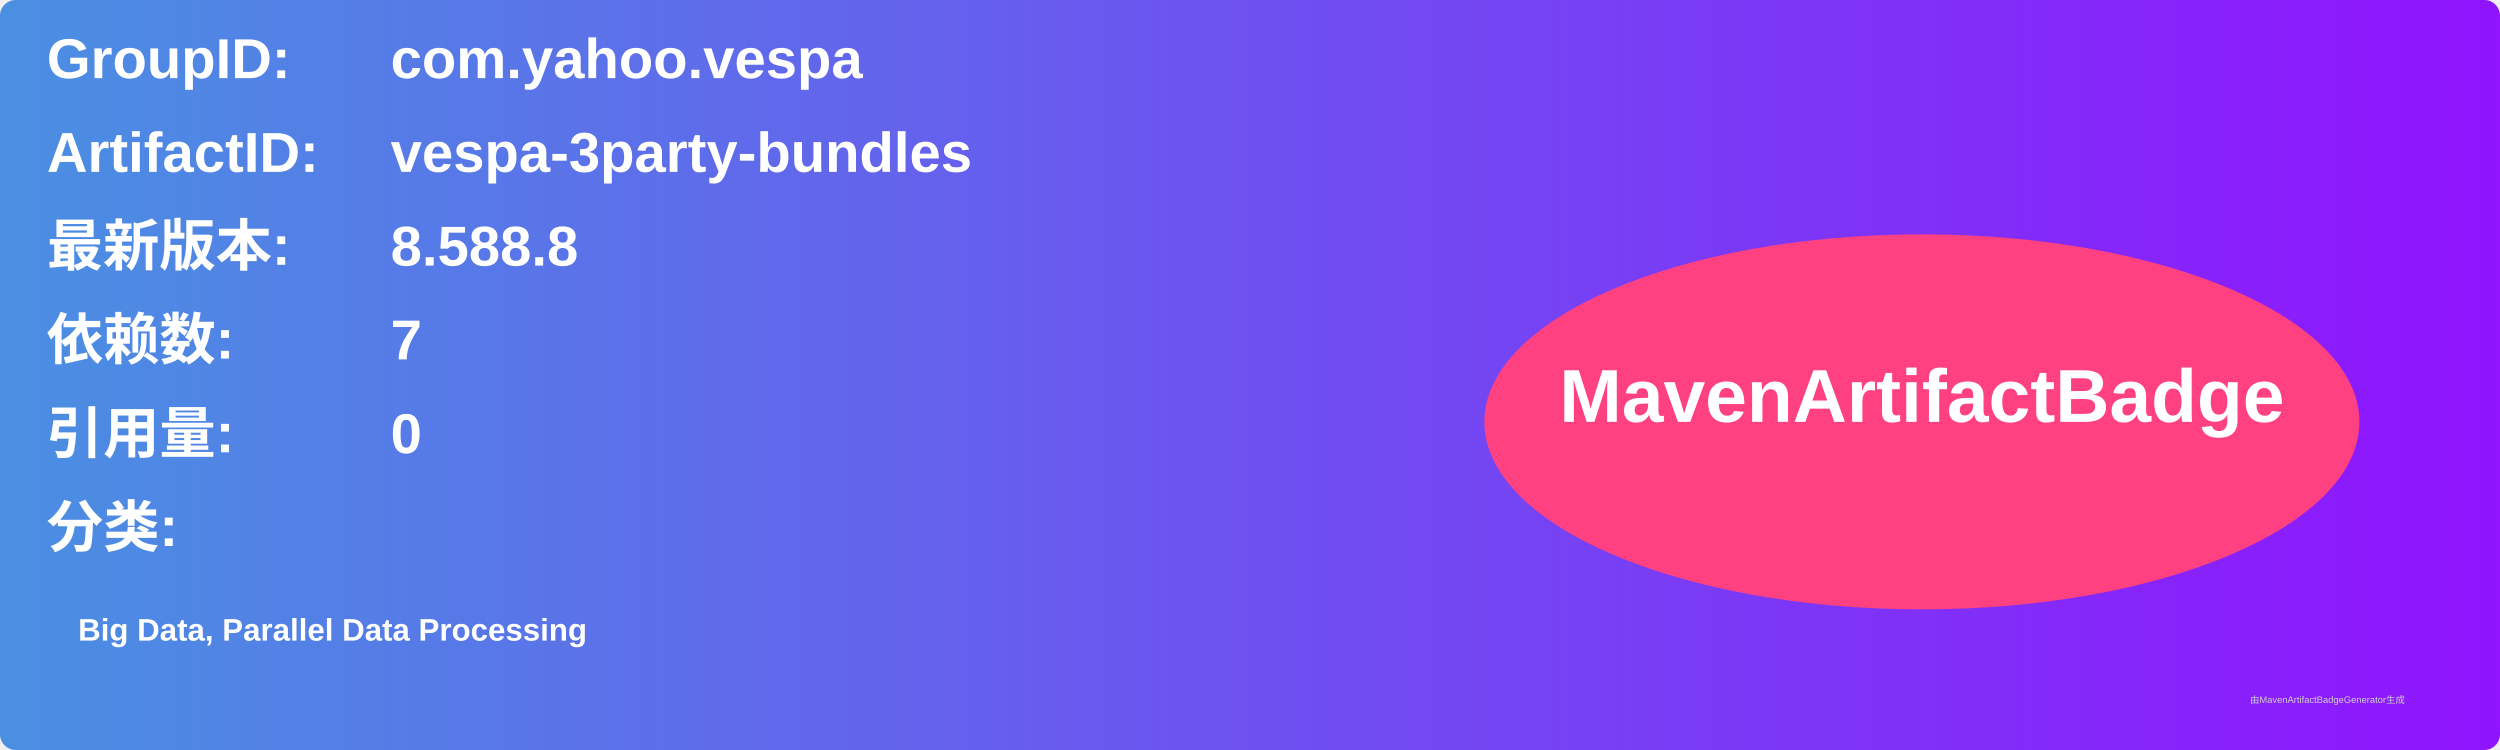
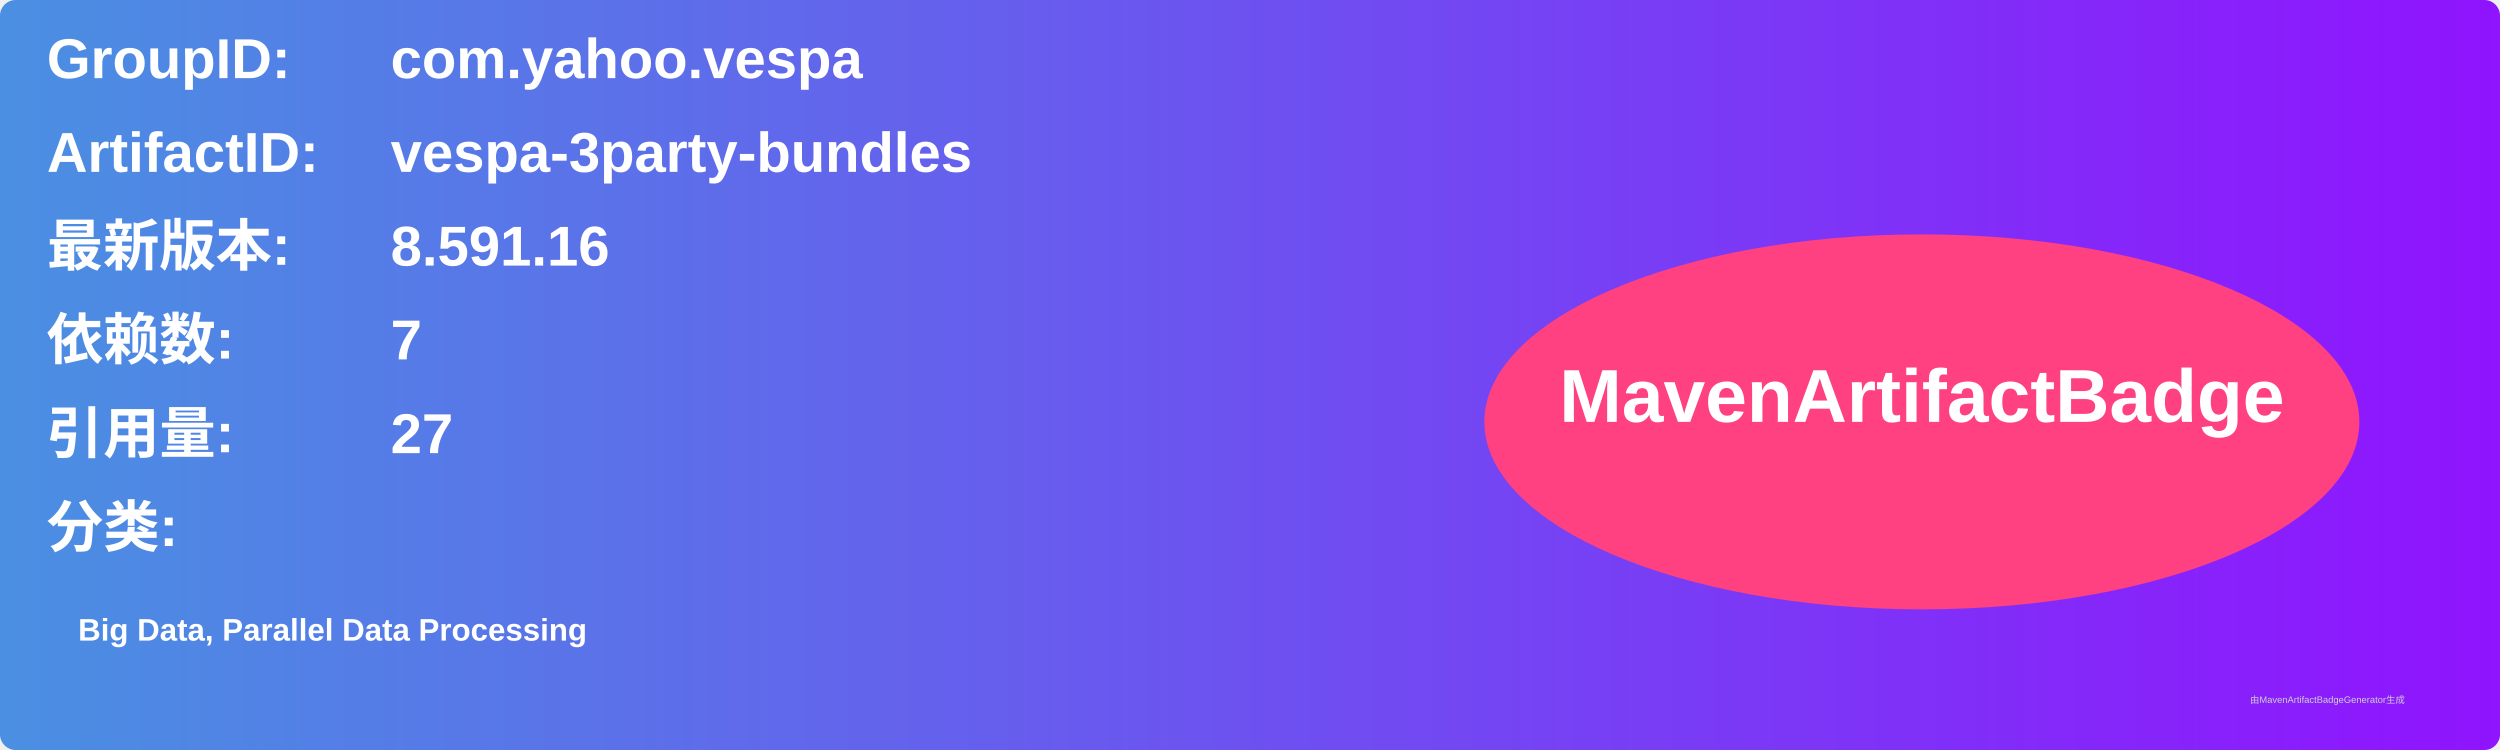
<svg xmlns="http://www.w3.org/2000/svg" width="800" height="240" viewBox="0 0 800 240">
  <linearGradient id="grad" x1="0%" y1="0%" x2="100%" y2="0%">
    <stop offset="0%" stop-color="#4a90e2" />
    <stop offset="100%" stop-color="#9013fe" />
  </linearGradient>
  <rect width="100%" height="100%" rx="5" ry="5" fill="url(#grad)" />
  <g transform="translate(15, 15)">
    <text x="0" y="10" font-family="Arial" font-size="18" fill="white" font-weight="bold" width="260">GroupID:</text>
    <text x="110" y="10" font-family="Arial" font-size="18" fill="white" font-weight="bold" width="460">com.yahoo.vespa</text>
    <text x="0" y="40" font-family="Arial" font-size="18" fill="white" font-weight="bold" width="260">ArtifactID:</text>
    <text x="110" y="40" font-family="Arial" font-size="18" fill="white" font-weight="bold" width="460">vespa-3party-bundles</text>
    <text x="0" y="70" font-family="Arial" font-size="18" fill="white" font-weight="bold">最新版本:</text>
    <text x="110" y="70" font-family="Arial" font-size="18" fill="white" font-weight="bold">
-       <tspan font-weight="bold">8.588.8</tspan>
+       <tspan font-weight="bold">8.591.16</tspan>
    </text>
    <text x="0" y="100" font-family="Arial" font-size="18" fill="white" font-weight="bold">依赖数: </text>
    <text x="110" y="100" font-family="Arial" font-size="18" fill="white">
      <tspan font-weight="bold">7</tspan>
    </text>
    <text x="0" y="130" font-family="Arial" font-size="18" fill="white" font-weight="bold">引用量: </text>
    <text x="110" y="130" font-family="Arial" font-size="18" fill="white">
-       <tspan font-weight="bold">0</tspan>
+       <tspan font-weight="bold">27</tspan>
    </text>
    <text x="0" y="160" font-family="Arial" font-size="18" fill="white" font-weight="bold">分类:</text>
    <text x="10" y="190" font-family="Arial" font-size="10" fill="white">
      <tspan font-weight="bold">Big Data, Parallel Data Processing</tspan>
    </text>
    <ellipse cx="600" cy="120" rx="140" ry="60" fill="#ff4081" />
    <text x="600" y="120" text-anchor="middle" font-family="Arial" font-size="24" fill="white" font-weight="bold">MavenArtifactBadge</text>
  </g>
  <text x="720" y="225" font-family="Arial" font-size="3" fill="#d0d0d0">由MavenArtifactBadgeGenerator生成</text>
</svg>
